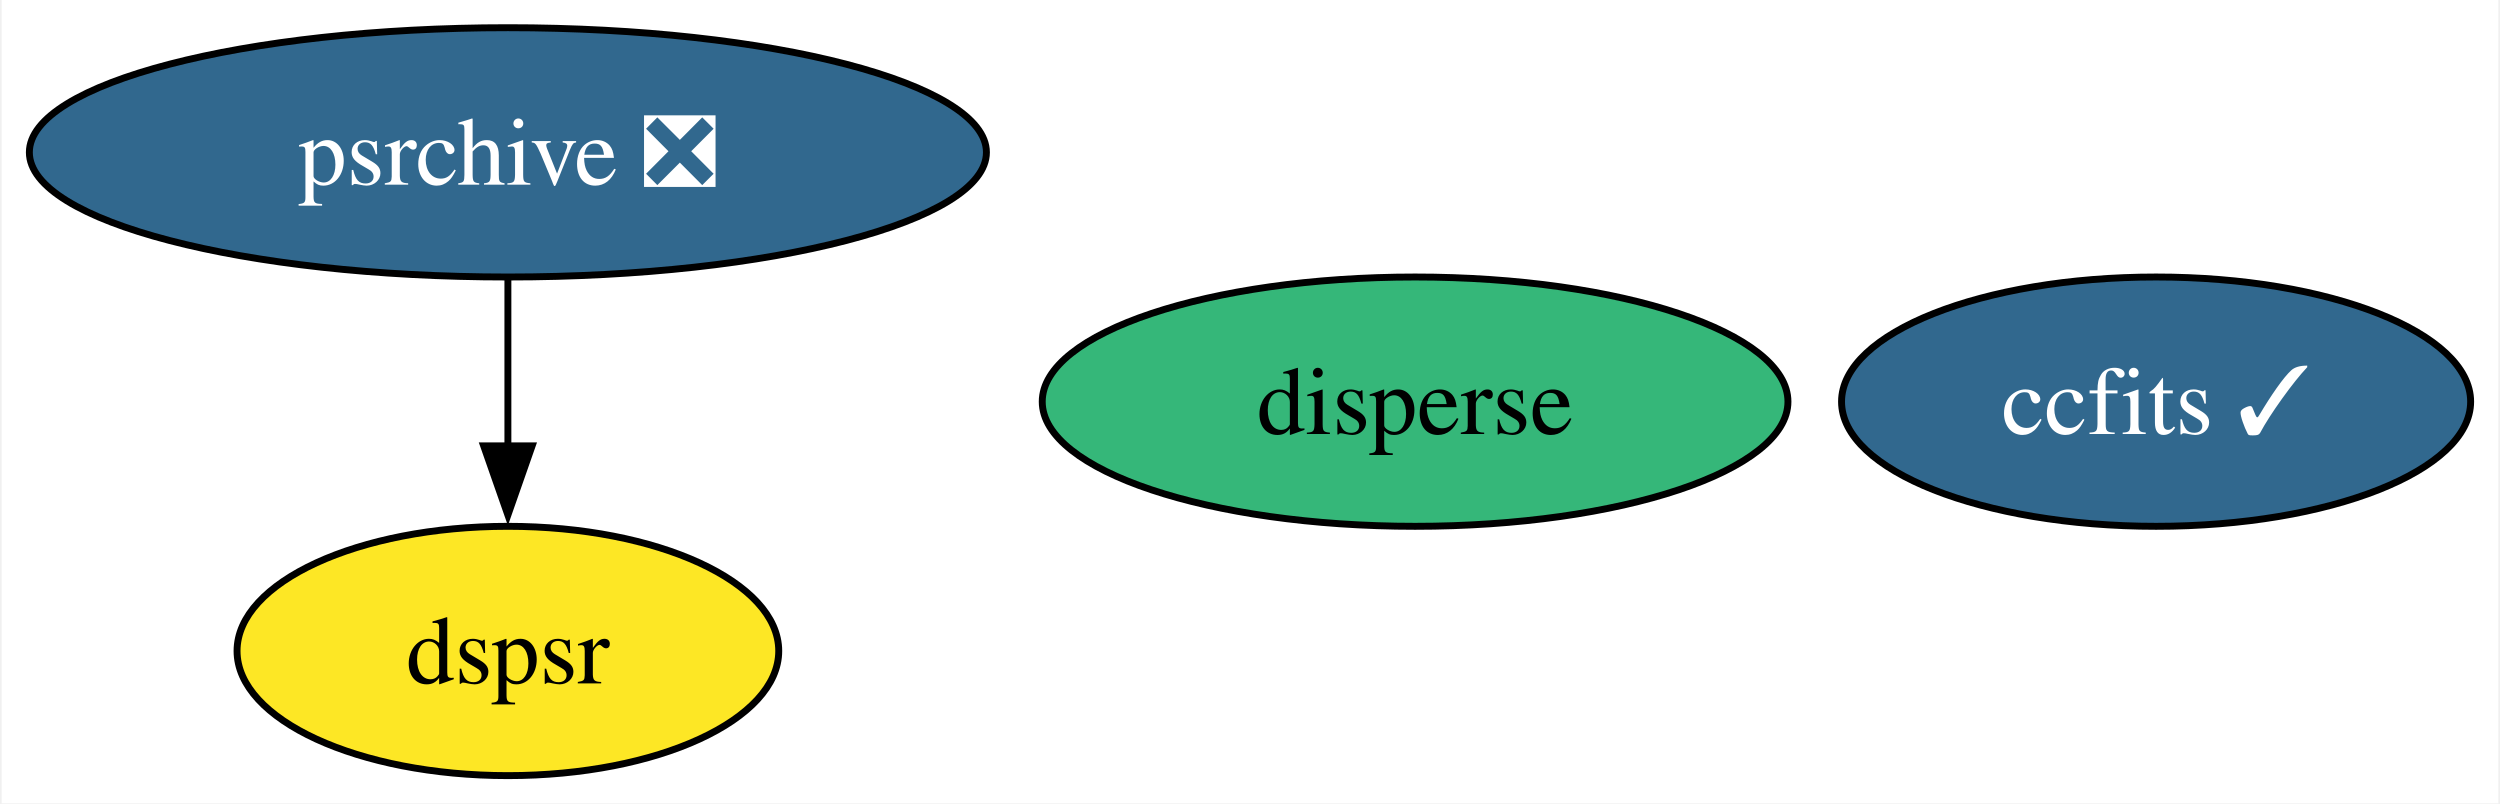
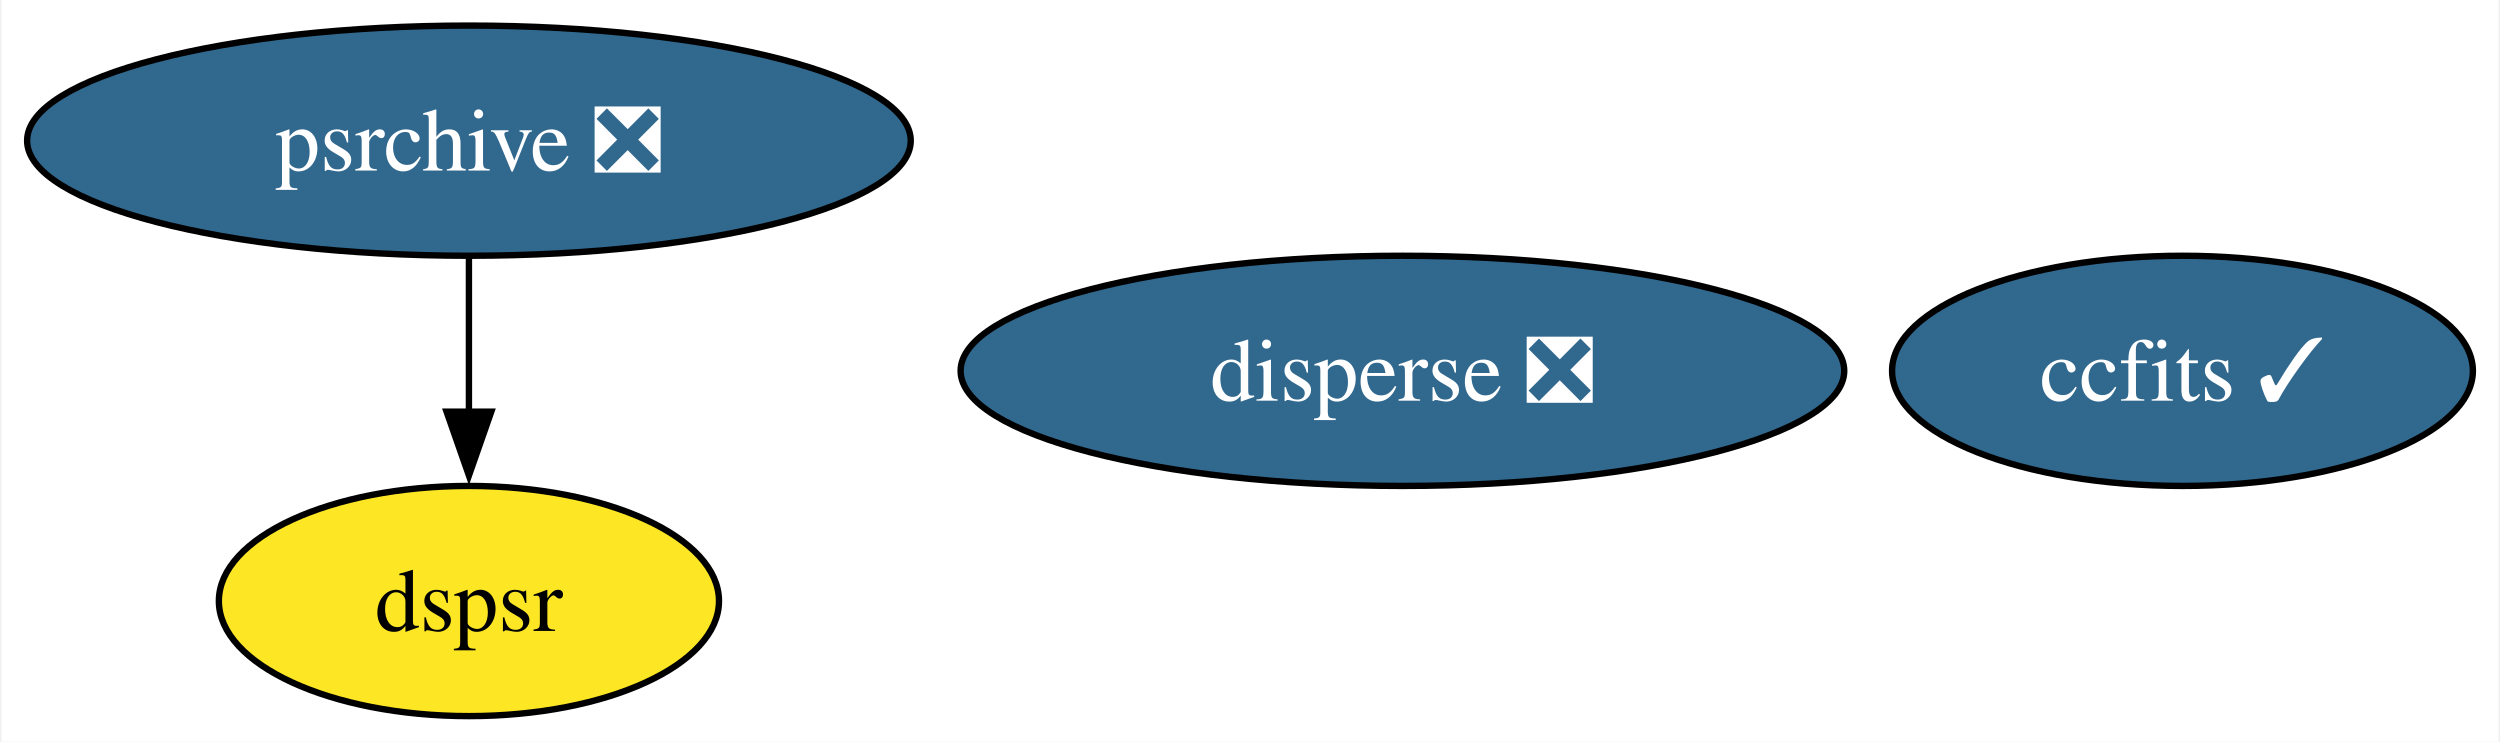
- <svg xmlns="http://www.w3.org/2000/svg" xmlns:xlink="http://www.w3.org/1999/xlink" width="361pt" height="116pt" viewBox="0.00 0.00 360.52 116.00">
+ <svg xmlns="http://www.w3.org/2000/svg" xmlns:xlink="http://www.w3.org/1999/xlink" width="391pt" height="116pt" viewBox="0.00 0.00 390.52 116.00">
  <g id="graph0" class="graph" transform="scale(1 1) rotate(0) translate(4 112)">
-     <polygon fill="white" stroke="none" points="-4,4 -4,-112 356.52,-112 356.52,4 -4,4" />
+     <polygon fill="white" stroke="none" points="-4,4 -4,-112 386.52,-112 386.52,4 -4,4" />
    <g id="node1" class="node">
      <g id="a_node1">
        <a xlink:href="https://github.com/conda-forge/ccfits-feedstock/pull/13" xlink:title="ccfits ✓">
-           <ellipse fill="#31688e" stroke="black" cx="307.1" cy="-54" rx="45.42" ry="18" />
-           <text text-anchor="middle" x="307.1" y="-49.33" font-family="Times,serif" font-size="14.00" fill="white">ccfits ✓</text>
+           <ellipse fill="#31688e" stroke="black" cx="337.1" cy="-54" rx="45.42" ry="18" />
+           <text text-anchor="middle" x="337.1" y="-49.33" font-family="Times,serif" font-size="14.00" fill="white">ccfits ✓</text>
        </a>
      </g>
    </g>
    <g id="node2" class="node">
      <g id="a_node2">
        <a xlink:href="https://github.com/conda-forge/psrchive-feedstock/pull/43" xlink:title="psrchive ❎">
          <ellipse fill="#31688e" stroke="black" cx="69.1" cy="-90" rx="69.1" ry="18" />
          <text text-anchor="middle" x="69.1" y="-85.33" font-family="Times,serif" font-size="14.00" fill="white">psrchive ❎</text>
        </a>
      </g>
    </g>
    <g id="node3" class="node">
      <g id="a_node3">
        <a xlink:href="https://github.com/conda-forge/dspsr-feedstock" xlink:title="dspsr">
          <ellipse fill="#fde725" stroke="black" cx="69.1" cy="-18" rx="39.11" ry="18" />
          <text text-anchor="middle" x="69.1" y="-13.32" font-family="Times,serif" font-size="14.00">dspsr</text>
        </a>
      </g>
    </g>
    <g id="edge1" class="edge">
      <path fill="none" stroke="black" d="M69.1,-71.7C69.1,-64.41 69.1,-55.73 69.1,-47.54" />
      <polygon fill="black" stroke="black" points="72.6,-47.62 69.1,-37.62 65.6,-47.62 72.6,-47.62" />
    </g>
    <g id="node4" class="node">
      <g id="a_node4">
-         <a xlink:href="https://github.com/conda-forge/disperse-feedstock" xlink:title="disperse">
-           <ellipse fill="#35b779" stroke="black" cx="200.1" cy="-54" rx="53.84" ry="18" />
-           <text text-anchor="middle" x="200.1" y="-49.33" font-family="Times,serif" font-size="14.00">disperse</text>
+         <a xlink:href="https://github.com/conda-forge/disperse-feedstock/pull/6" xlink:title="disperse ❎">
+           <ellipse fill="#31688e" stroke="black" cx="215.1" cy="-54" rx="69.1" ry="18" />
+           <text text-anchor="middle" x="215.1" y="-49.33" font-family="Times,serif" font-size="14.00" fill="white">disperse ❎</text>
        </a>
      </g>
    </g>
  </g>
</svg>
